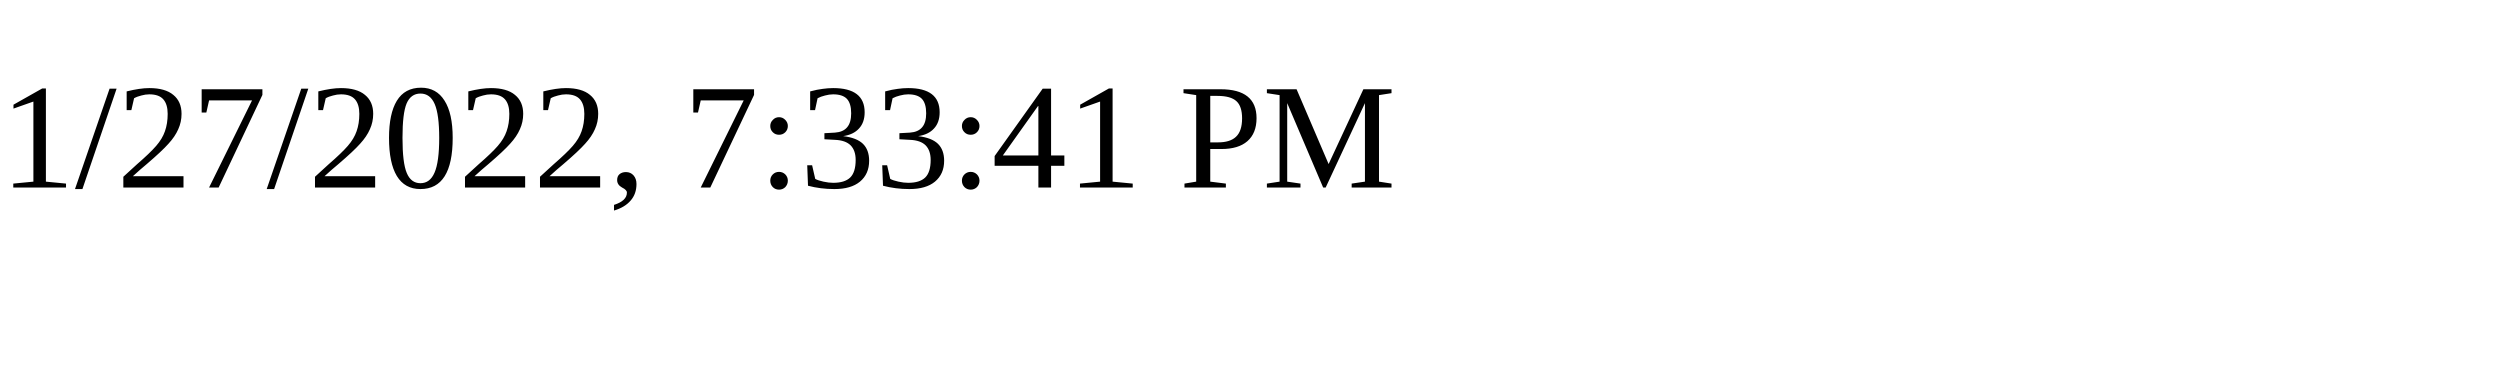
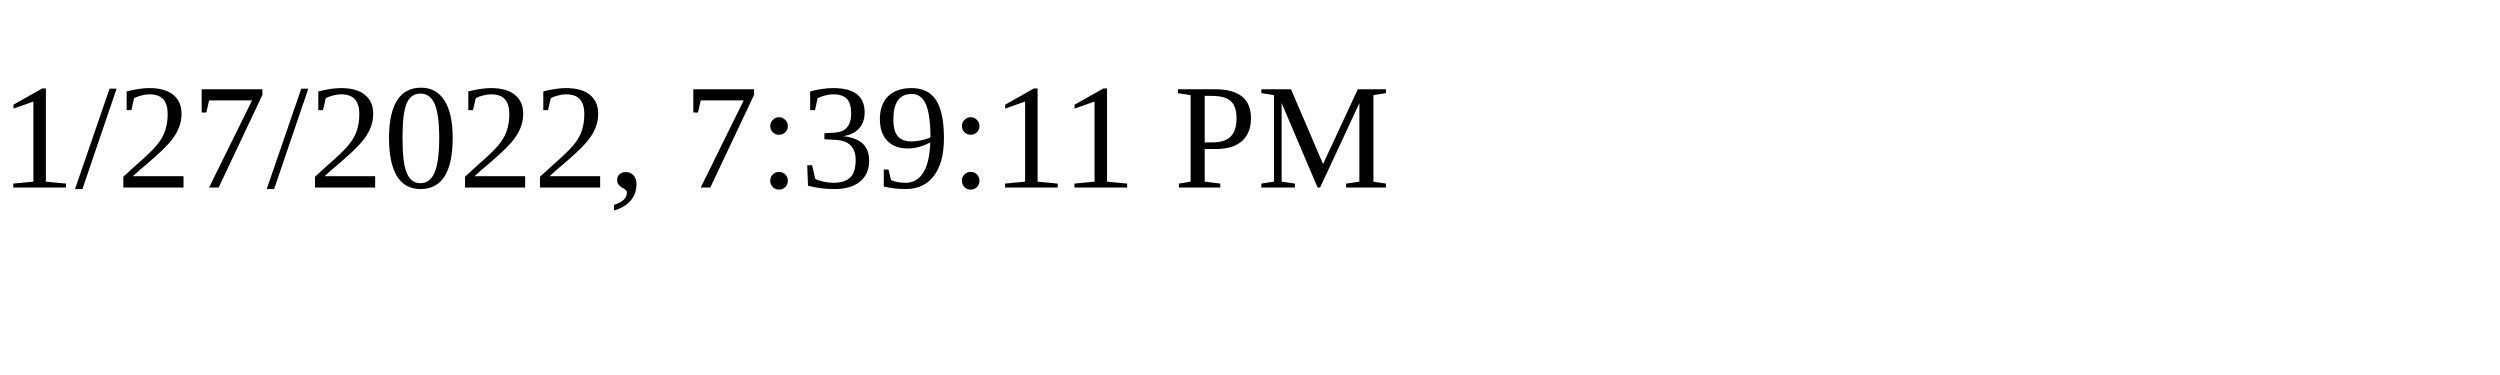
<svg xmlns="http://www.w3.org/2000/svg" height="30" width="200">
-   <text x="0" y="15">1/27/2022, 7:33:41 PM</text>
+   <text x="0" y="15">1/27/2022, 7:39:11 PM</text>
</svg>
